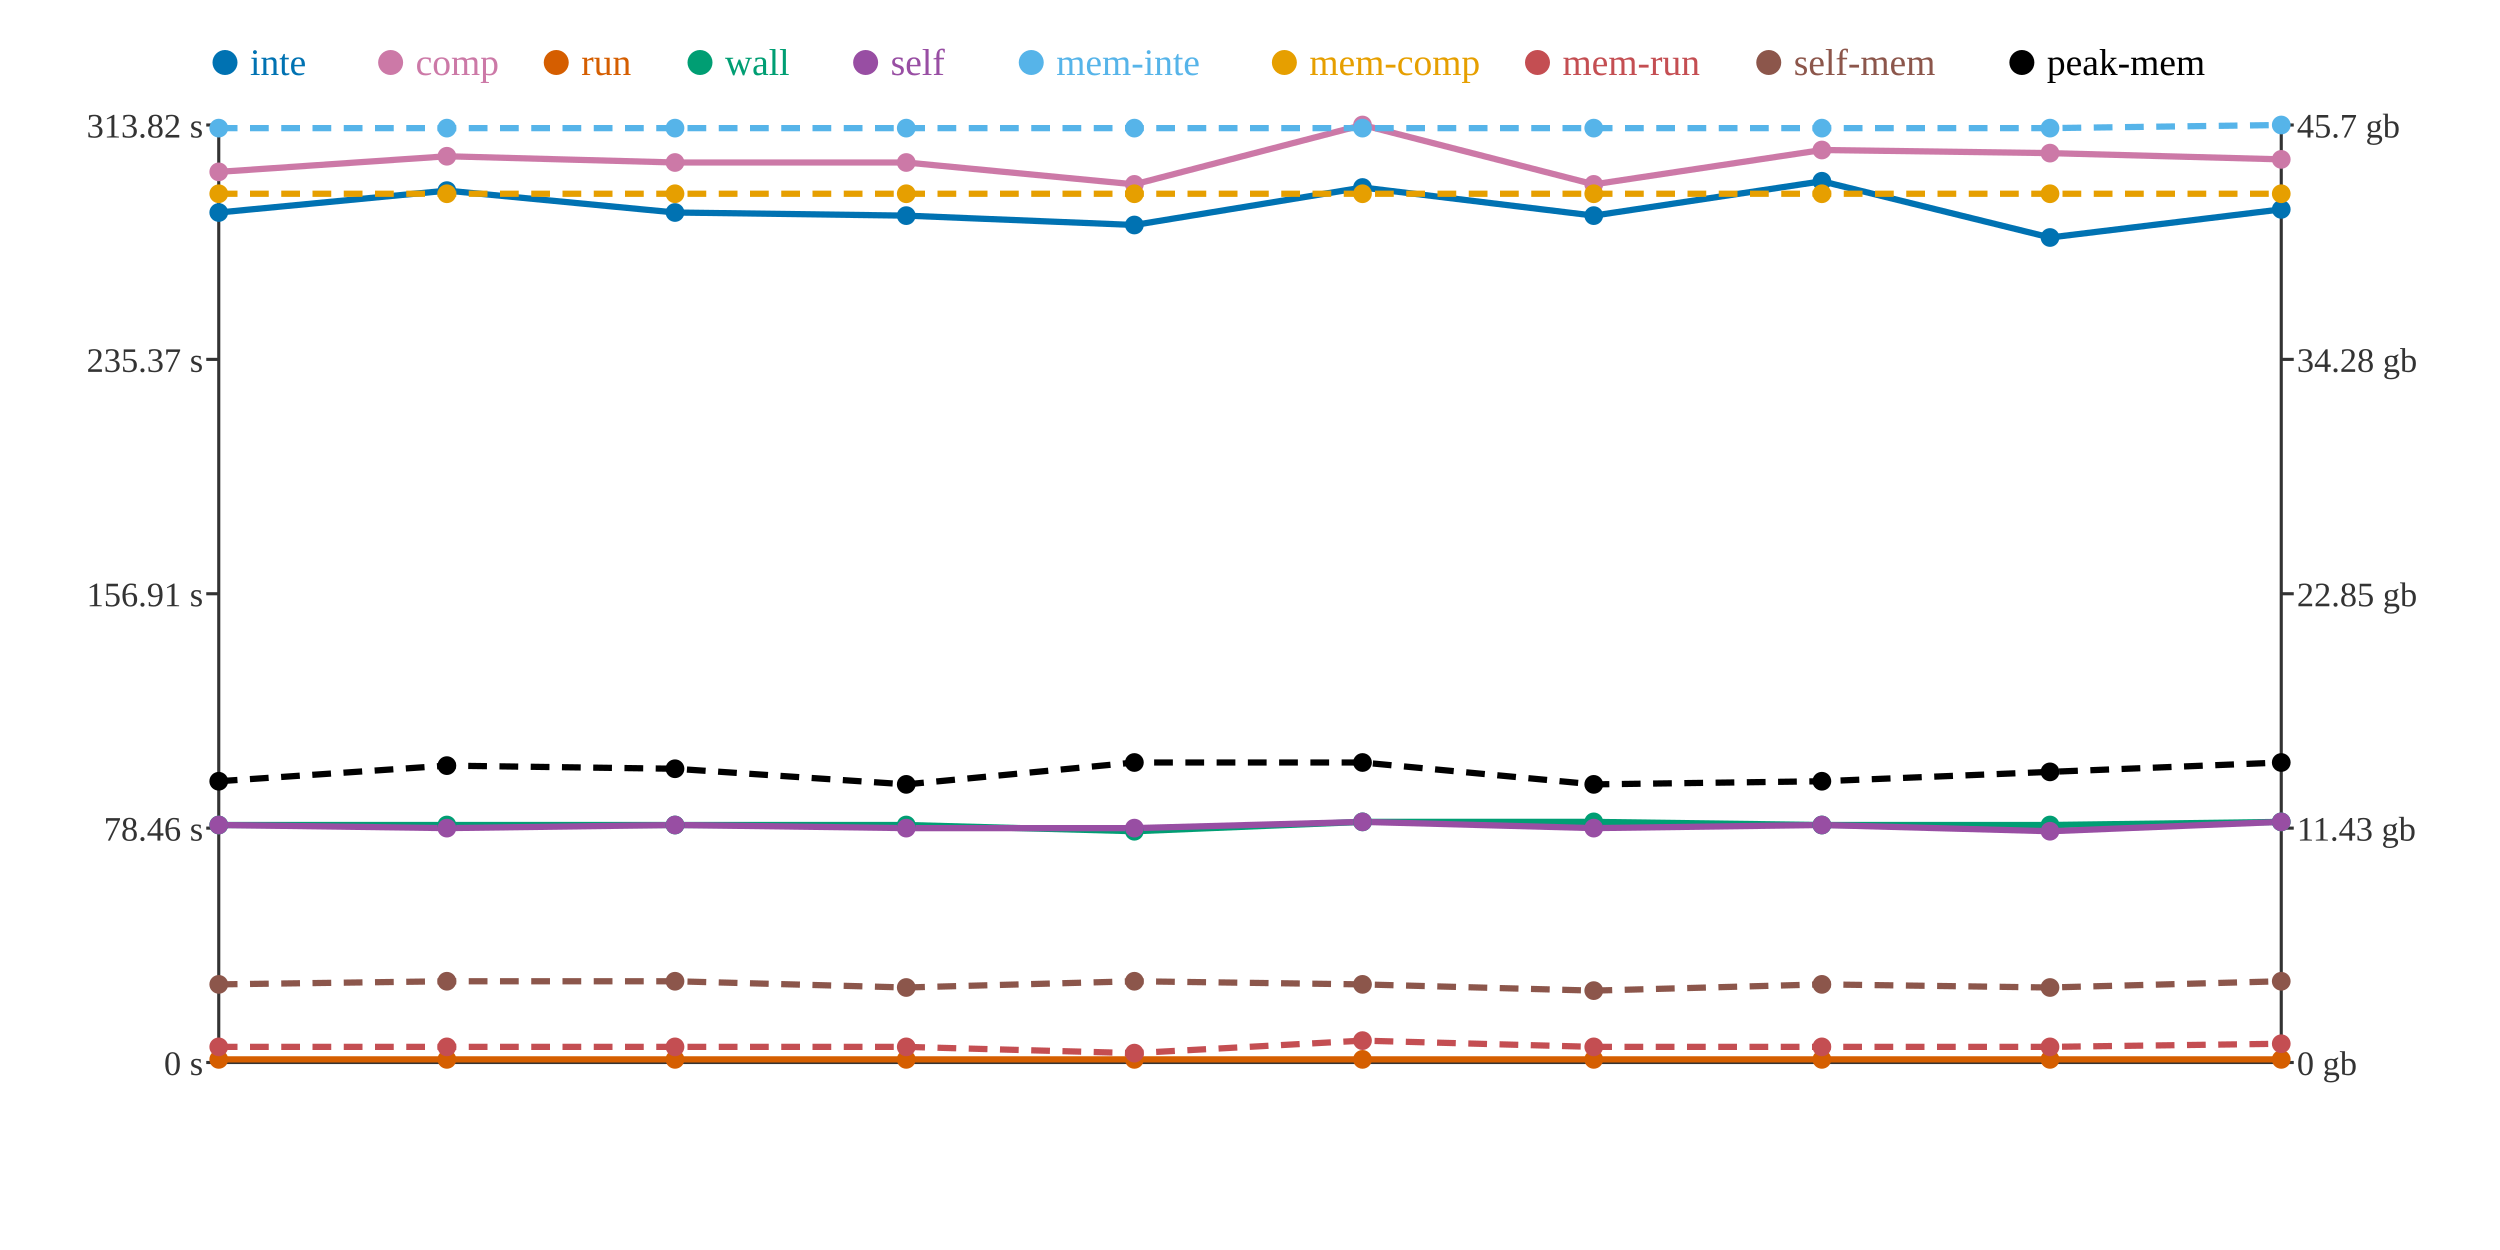
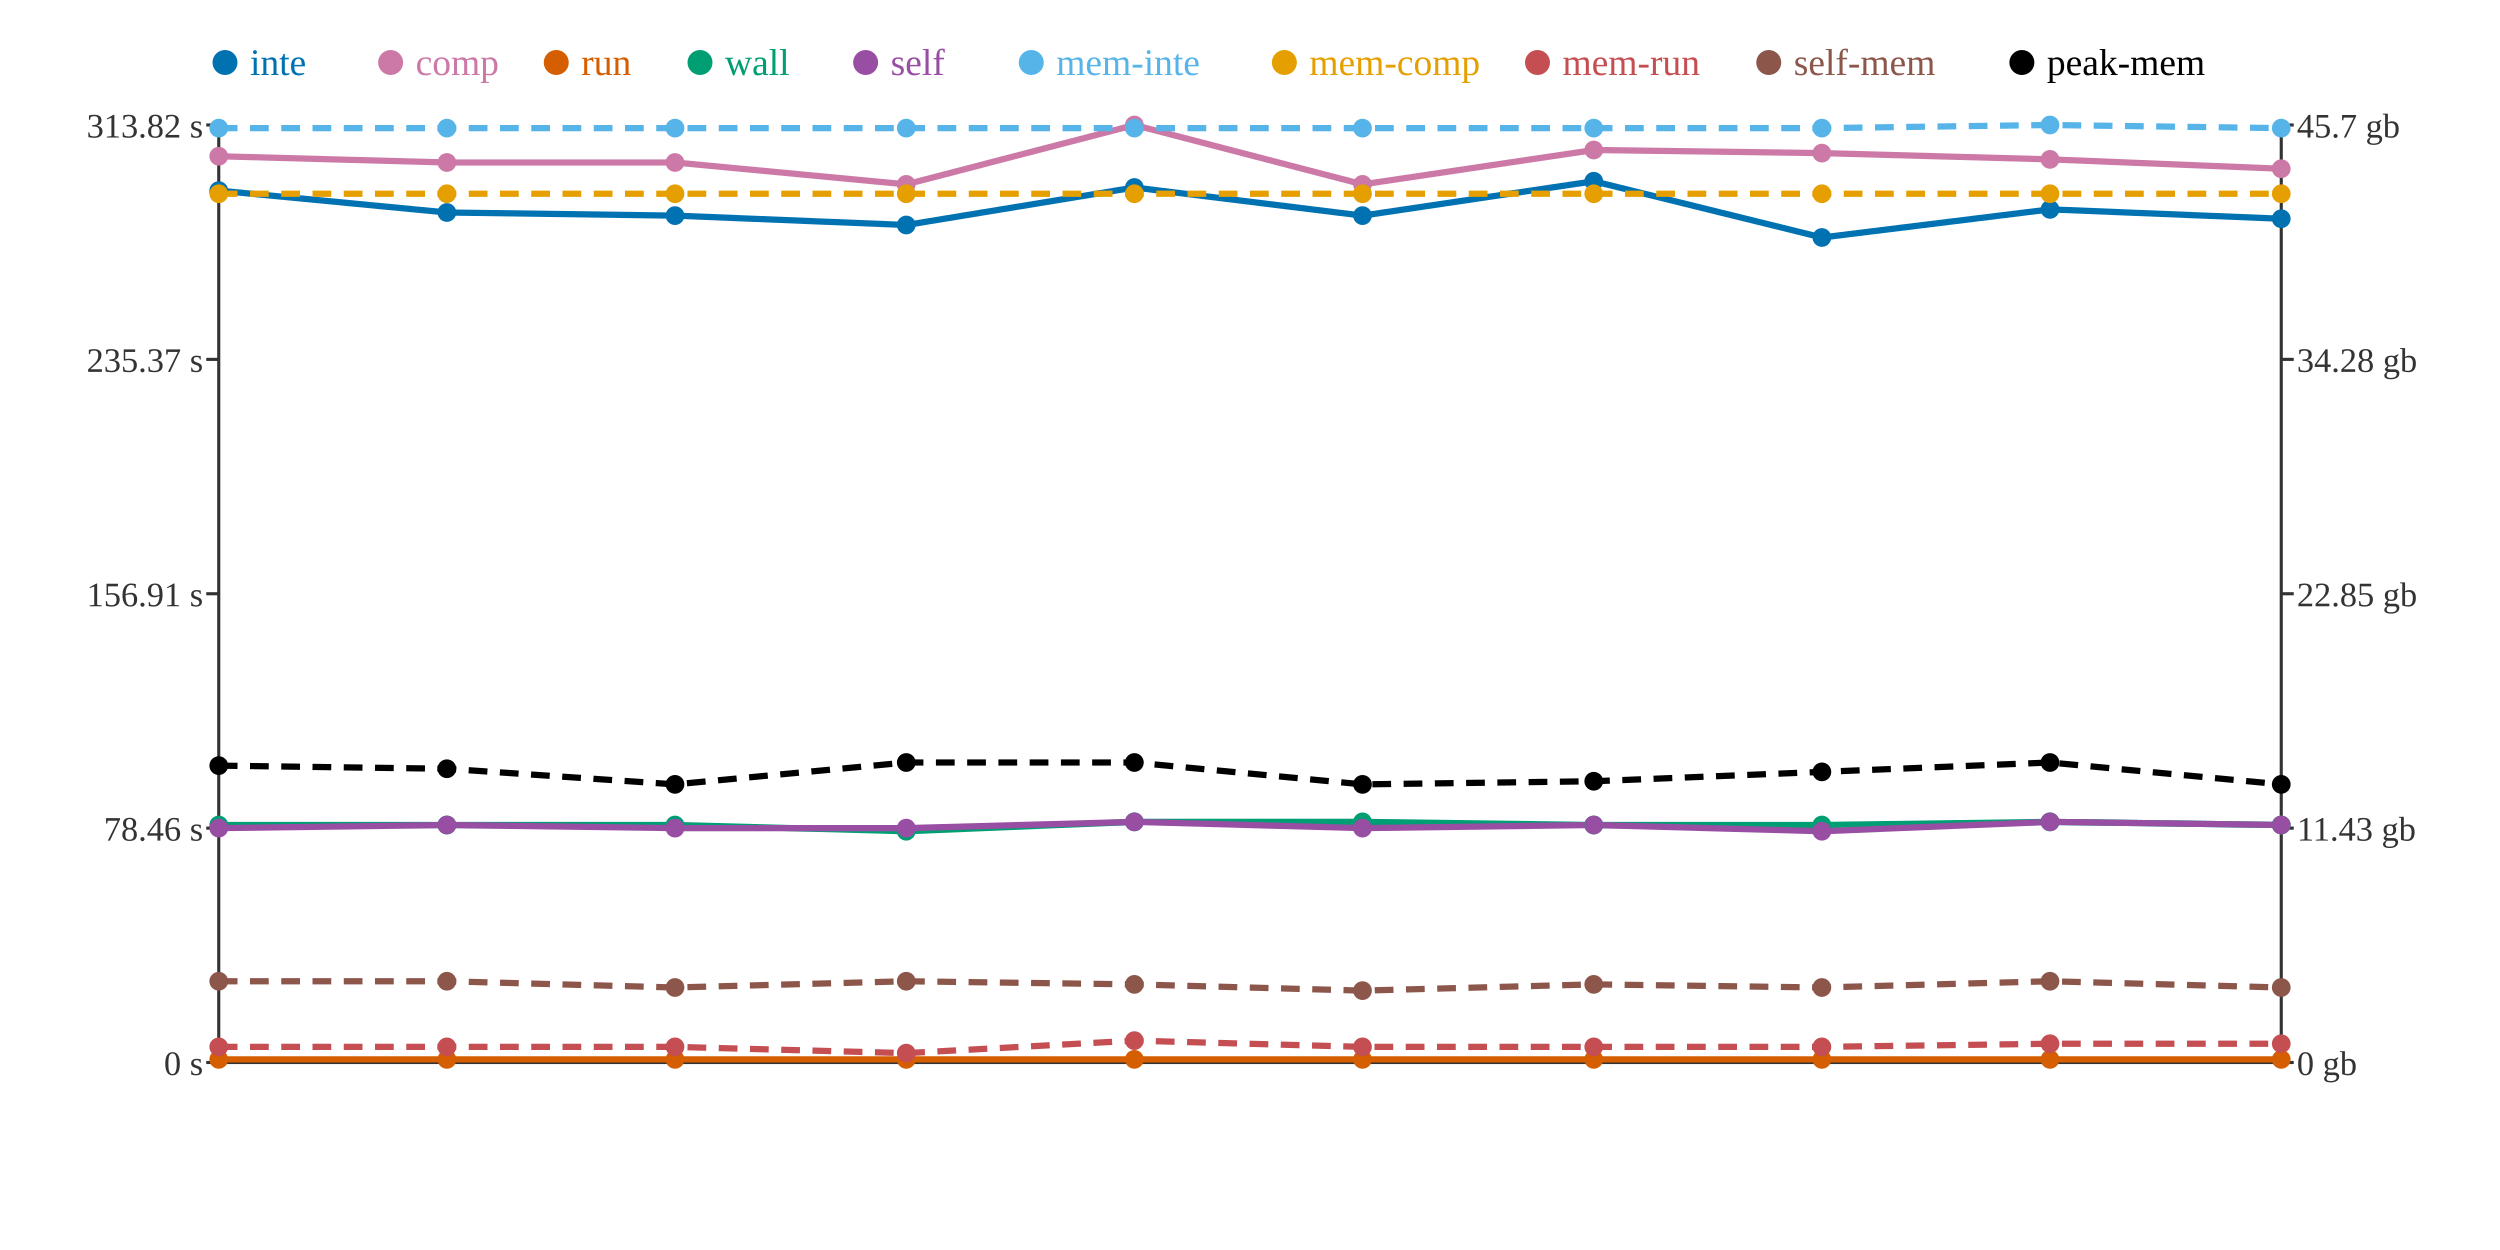
<svg xmlns="http://www.w3.org/2000/svg" width="800" height="400">
  <rect width="800" height="400" fill="white" />
  <line x1="70" y1="40" x2="70" y2="340" stroke="#333" stroke-width="1" />
  <line x1="70" y1="340" x2="730" y2="340" stroke="#333" stroke-width="1" />
  <line x1="730" y1="40" x2="730" y2="340" stroke="#333" stroke-width="1" />
  <line x1="66" y1="340" x2="70" y2="340" stroke="#333" stroke-width="1" />
  <text x="65" y="344" text-anchor="end" font-size="11" fill="#333">0 s</text>
  <line x1="66" y1="265" x2="70" y2="265" stroke="#333" stroke-width="1" />
  <text x="65" y="269" text-anchor="end" font-size="11" fill="#333">78.46 s</text>
  <line x1="66" y1="190" x2="70" y2="190" stroke="#333" stroke-width="1" />
  <text x="65" y="194" text-anchor="end" font-size="11" fill="#333">156.91 s</text>
  <line x1="66" y1="115" x2="70" y2="115" stroke="#333" stroke-width="1" />
  <text x="65" y="119" text-anchor="end" font-size="11" fill="#333">235.37 s</text>
  <line x1="66" y1="40" x2="70" y2="40" stroke="#333" stroke-width="1" />
  <text x="65" y="44" text-anchor="end" font-size="11" fill="#333">313.82 s</text>
  <line x1="730" y1="340" x2="734" y2="340" stroke="#333" stroke-width="1" />
  <text x="735" y="344" text-anchor="start" font-size="11" fill="#333">0 gb</text>
  <line x1="730" y1="265" x2="734" y2="265" stroke="#333" stroke-width="1" />
  <text x="735" y="269" text-anchor="start" font-size="11" fill="#333">11.43 gb</text>
  <line x1="730" y1="190" x2="734" y2="190" stroke="#333" stroke-width="1" />
  <text x="735" y="194" text-anchor="start" font-size="11" fill="#333">22.85 gb</text>
  <line x1="730" y1="115" x2="734" y2="115" stroke="#333" stroke-width="1" />
  <text x="735" y="119" text-anchor="start" font-size="11" fill="#333">34.28 gb</text>
  <line x1="730" y1="40" x2="734" y2="40" stroke="#333" stroke-width="1" />
  <text x="735" y="44" text-anchor="start" font-size="11" fill="#333">45.7 gb</text>
-   <polyline points="70,68 143,61 216,68 290,69 363,72 436,60 510,69 583,58 656,76 730,67" fill="none" stroke="#0072B2" stroke-width="2" />
-   <polyline points="70,55 143,50 216,52 290,52 363,59 436,40 510,59 583,48 656,49 730,51" fill="none" stroke="#CC79A7" stroke-width="2" />
+   <polyline points="70,61 143,68 216,69 290,72 363,60 436,69 510,58 583,76 656,67 730,70" fill="none" stroke="#0072B2" stroke-width="2" />
+   <polyline points="70,50 143,52 216,52 290,59 363,40 436,59 510,48 583,49 656,51 730,54" fill="none" stroke="#CC79A7" stroke-width="2" />
  <polyline points="70,339 143,339 216,339 290,339 363,339 436,339 510,339 583,339 656,339 730,339" fill="none" stroke="#D55E00" stroke-width="2" />
-   <polyline points="70,264 143,264 216,264 290,264 363,266 436,263 510,263 583,264 656,264 730,263" fill="none" stroke="#009E73" stroke-width="2" />
-   <polyline points="70,264 143,265 216,264 290,265 363,265 436,263 510,265 583,264 656,266 730,263" fill="none" stroke="#984EA3" stroke-width="2" />
-   <polyline points="70,41 143,41 216,41 290,41 363,41 436,41 510,41 583,41 656,41 730,40" fill="none" stroke="#56B4E9" stroke-width="2" stroke-dasharray="6 4" />
+   <polyline points="70,264 143,264 216,264 290,266 363,263 436,263 510,264 583,264 656,263 730,264" fill="none" stroke="#009E73" stroke-width="2" />
+   <polyline points="70,265 143,264 216,265 290,265 363,263 436,265 510,264 583,266 656,263 730,264" fill="none" stroke="#984EA3" stroke-width="2" />
+   <polyline points="70,41 143,41 216,41 290,41 363,41 436,41 510,41 583,41 656,40 730,41" fill="none" stroke="#56B4E9" stroke-width="2" stroke-dasharray="6 4" />
  <polyline points="70,62 143,62 216,62 290,62 363,62 436,62 510,62 583,62 656,62 730,62" fill="none" stroke="#E69F00" stroke-width="2" stroke-dasharray="6 4" />
-   <polyline points="70,335 143,335 216,335 290,335 363,337 436,333 510,335 583,335 656,335 730,334" fill="none" stroke="#C44E52" stroke-width="2" stroke-dasharray="6 4" />
-   <polyline points="70,315 143,314 216,314 290,316 363,314 436,315 510,317 583,315 656,316 730,314" fill="none" stroke="#8C564B" stroke-width="2" stroke-dasharray="6 4" />
-   <polyline points="70,250 143,245 216,246 290,251 363,244 436,244 510,251 583,250 656,247 730,244" fill="none" stroke="#000000" stroke-width="2" stroke-dasharray="6 4" />
-   <circle cx="70" cy="68" r="3" fill="#0072B2" />
-   <circle cx="70" cy="55" r="3" fill="#CC79A7" />
+   <polyline points="70,335 143,335 216,335 290,337 363,333 436,335 510,335 583,335 656,334 730,334" fill="none" stroke="#C44E52" stroke-width="2" stroke-dasharray="6 4" />
+   <polyline points="70,314 143,314 216,316 290,314 363,315 436,317 510,315 583,316 656,314 730,316" fill="none" stroke="#8C564B" stroke-width="2" stroke-dasharray="6 4" />
+   <polyline points="70,245 143,246 216,251 290,244 363,244 436,251 510,250 583,247 656,244 730,251" fill="none" stroke="#000000" stroke-width="2" stroke-dasharray="6 4" />
+   <circle cx="70" cy="61" r="3" fill="#0072B2" />
+   <circle cx="70" cy="50" r="3" fill="#CC79A7" />
  <circle cx="70" cy="339" r="3" fill="#D55E00" />
  <circle cx="70" cy="264" r="3" fill="#009E73" />
-   <circle cx="70" cy="264" r="3" fill="#984EA3" />
+   <circle cx="70" cy="265" r="3" fill="#984EA3" />
  <circle cx="70" cy="41" r="3" fill="#56B4E9" />
  <circle cx="70" cy="62" r="3" fill="#E69F00" />
  <circle cx="70" cy="335" r="3" fill="#C44E52" />
-   <circle cx="70" cy="315" r="3" fill="#8C564B" />
-   <circle cx="70" cy="250" r="3" fill="#000000" />
-   <circle cx="143" cy="61" r="3" fill="#0072B2" />
-   <circle cx="143" cy="50" r="3" fill="#CC79A7" />
+   <circle cx="70" cy="314" r="3" fill="#8C564B" />
+   <circle cx="70" cy="245" r="3" fill="#000000" />
+   <circle cx="143" cy="68" r="3" fill="#0072B2" />
+   <circle cx="143" cy="52" r="3" fill="#CC79A7" />
  <circle cx="143" cy="339" r="3" fill="#D55E00" />
  <circle cx="143" cy="264" r="3" fill="#009E73" />
-   <circle cx="143" cy="265" r="3" fill="#984EA3" />
+   <circle cx="143" cy="264" r="3" fill="#984EA3" />
  <circle cx="143" cy="41" r="3" fill="#56B4E9" />
  <circle cx="143" cy="62" r="3" fill="#E69F00" />
  <circle cx="143" cy="335" r="3" fill="#C44E52" />
  <circle cx="143" cy="314" r="3" fill="#8C564B" />
-   <circle cx="143" cy="245" r="3" fill="#000000" />
-   <circle cx="216" cy="68" r="3" fill="#0072B2" />
+   <circle cx="143" cy="246" r="3" fill="#000000" />
+   <circle cx="216" cy="69" r="3" fill="#0072B2" />
  <circle cx="216" cy="52" r="3" fill="#CC79A7" />
  <circle cx="216" cy="339" r="3" fill="#D55E00" />
  <circle cx="216" cy="264" r="3" fill="#009E73" />
-   <circle cx="216" cy="264" r="3" fill="#984EA3" />
+   <circle cx="216" cy="265" r="3" fill="#984EA3" />
  <circle cx="216" cy="41" r="3" fill="#56B4E9" />
  <circle cx="216" cy="62" r="3" fill="#E69F00" />
  <circle cx="216" cy="335" r="3" fill="#C44E52" />
-   <circle cx="216" cy="314" r="3" fill="#8C564B" />
-   <circle cx="216" cy="246" r="3" fill="#000000" />
-   <circle cx="290" cy="69" r="3" fill="#0072B2" />
-   <circle cx="290" cy="52" r="3" fill="#CC79A7" />
+   <circle cx="216" cy="316" r="3" fill="#8C564B" />
+   <circle cx="216" cy="251" r="3" fill="#000000" />
+   <circle cx="290" cy="72" r="3" fill="#0072B2" />
+   <circle cx="290" cy="59" r="3" fill="#CC79A7" />
  <circle cx="290" cy="339" r="3" fill="#D55E00" />
-   <circle cx="290" cy="264" r="3" fill="#009E73" />
+   <circle cx="290" cy="266" r="3" fill="#009E73" />
  <circle cx="290" cy="265" r="3" fill="#984EA3" />
  <circle cx="290" cy="41" r="3" fill="#56B4E9" />
  <circle cx="290" cy="62" r="3" fill="#E69F00" />
-   <circle cx="290" cy="335" r="3" fill="#C44E52" />
-   <circle cx="290" cy="316" r="3" fill="#8C564B" />
-   <circle cx="290" cy="251" r="3" fill="#000000" />
-   <circle cx="363" cy="72" r="3" fill="#0072B2" />
-   <circle cx="363" cy="59" r="3" fill="#CC79A7" />
+   <circle cx="290" cy="337" r="3" fill="#C44E52" />
+   <circle cx="290" cy="314" r="3" fill="#8C564B" />
+   <circle cx="290" cy="244" r="3" fill="#000000" />
+   <circle cx="363" cy="60" r="3" fill="#0072B2" />
+   <circle cx="363" cy="40" r="3" fill="#CC79A7" />
  <circle cx="363" cy="339" r="3" fill="#D55E00" />
-   <circle cx="363" cy="266" r="3" fill="#009E73" />
-   <circle cx="363" cy="265" r="3" fill="#984EA3" />
+   <circle cx="363" cy="263" r="3" fill="#009E73" />
+   <circle cx="363" cy="263" r="3" fill="#984EA3" />
  <circle cx="363" cy="41" r="3" fill="#56B4E9" />
  <circle cx="363" cy="62" r="3" fill="#E69F00" />
-   <circle cx="363" cy="337" r="3" fill="#C44E52" />
-   <circle cx="363" cy="314" r="3" fill="#8C564B" />
+   <circle cx="363" cy="333" r="3" fill="#C44E52" />
+   <circle cx="363" cy="315" r="3" fill="#8C564B" />
  <circle cx="363" cy="244" r="3" fill="#000000" />
-   <circle cx="436" cy="60" r="3" fill="#0072B2" />
-   <circle cx="436" cy="40" r="3" fill="#CC79A7" />
+   <circle cx="436" cy="69" r="3" fill="#0072B2" />
+   <circle cx="436" cy="59" r="3" fill="#CC79A7" />
  <circle cx="436" cy="339" r="3" fill="#D55E00" />
  <circle cx="436" cy="263" r="3" fill="#009E73" />
-   <circle cx="436" cy="263" r="3" fill="#984EA3" />
+   <circle cx="436" cy="265" r="3" fill="#984EA3" />
  <circle cx="436" cy="41" r="3" fill="#56B4E9" />
  <circle cx="436" cy="62" r="3" fill="#E69F00" />
-   <circle cx="436" cy="333" r="3" fill="#C44E52" />
-   <circle cx="436" cy="315" r="3" fill="#8C564B" />
-   <circle cx="436" cy="244" r="3" fill="#000000" />
-   <circle cx="510" cy="69" r="3" fill="#0072B2" />
-   <circle cx="510" cy="59" r="3" fill="#CC79A7" />
+   <circle cx="436" cy="335" r="3" fill="#C44E52" />
+   <circle cx="436" cy="317" r="3" fill="#8C564B" />
+   <circle cx="436" cy="251" r="3" fill="#000000" />
+   <circle cx="510" cy="58" r="3" fill="#0072B2" />
+   <circle cx="510" cy="48" r="3" fill="#CC79A7" />
  <circle cx="510" cy="339" r="3" fill="#D55E00" />
-   <circle cx="510" cy="263" r="3" fill="#009E73" />
-   <circle cx="510" cy="265" r="3" fill="#984EA3" />
+   <circle cx="510" cy="264" r="3" fill="#009E73" />
+   <circle cx="510" cy="264" r="3" fill="#984EA3" />
  <circle cx="510" cy="41" r="3" fill="#56B4E9" />
  <circle cx="510" cy="62" r="3" fill="#E69F00" />
  <circle cx="510" cy="335" r="3" fill="#C44E52" />
-   <circle cx="510" cy="317" r="3" fill="#8C564B" />
-   <circle cx="510" cy="251" r="3" fill="#000000" />
-   <circle cx="583" cy="58" r="3" fill="#0072B2" />
-   <circle cx="583" cy="48" r="3" fill="#CC79A7" />
+   <circle cx="510" cy="315" r="3" fill="#8C564B" />
+   <circle cx="510" cy="250" r="3" fill="#000000" />
+   <circle cx="583" cy="76" r="3" fill="#0072B2" />
+   <circle cx="583" cy="49" r="3" fill="#CC79A7" />
  <circle cx="583" cy="339" r="3" fill="#D55E00" />
  <circle cx="583" cy="264" r="3" fill="#009E73" />
-   <circle cx="583" cy="264" r="3" fill="#984EA3" />
+   <circle cx="583" cy="266" r="3" fill="#984EA3" />
  <circle cx="583" cy="41" r="3" fill="#56B4E9" />
  <circle cx="583" cy="62" r="3" fill="#E69F00" />
  <circle cx="583" cy="335" r="3" fill="#C44E52" />
-   <circle cx="583" cy="315" r="3" fill="#8C564B" />
-   <circle cx="583" cy="250" r="3" fill="#000000" />
-   <circle cx="656" cy="76" r="3" fill="#0072B2" />
-   <circle cx="656" cy="49" r="3" fill="#CC79A7" />
+   <circle cx="583" cy="316" r="3" fill="#8C564B" />
+   <circle cx="583" cy="247" r="3" fill="#000000" />
+   <circle cx="656" cy="67" r="3" fill="#0072B2" />
+   <circle cx="656" cy="51" r="3" fill="#CC79A7" />
  <circle cx="656" cy="339" r="3" fill="#D55E00" />
-   <circle cx="656" cy="264" r="3" fill="#009E73" />
-   <circle cx="656" cy="266" r="3" fill="#984EA3" />
-   <circle cx="656" cy="41" r="3" fill="#56B4E9" />
+   <circle cx="656" cy="263" r="3" fill="#009E73" />
+   <circle cx="656" cy="263" r="3" fill="#984EA3" />
+   <circle cx="656" cy="40" r="3" fill="#56B4E9" />
  <circle cx="656" cy="62" r="3" fill="#E69F00" />
-   <circle cx="656" cy="335" r="3" fill="#C44E52" />
-   <circle cx="656" cy="316" r="3" fill="#8C564B" />
-   <circle cx="656" cy="247" r="3" fill="#000000" />
-   <circle cx="730" cy="67" r="3" fill="#0072B2" />
-   <circle cx="730" cy="51" r="3" fill="#CC79A7" />
+   <circle cx="656" cy="334" r="3" fill="#C44E52" />
+   <circle cx="656" cy="314" r="3" fill="#8C564B" />
+   <circle cx="656" cy="244" r="3" fill="#000000" />
+   <circle cx="730" cy="70" r="3" fill="#0072B2" />
+   <circle cx="730" cy="54" r="3" fill="#CC79A7" />
  <circle cx="730" cy="339" r="3" fill="#D55E00" />
-   <circle cx="730" cy="263" r="3" fill="#009E73" />
-   <circle cx="730" cy="263" r="3" fill="#984EA3" />
-   <circle cx="730" cy="40" r="3" fill="#56B4E9" />
+   <circle cx="730" cy="264" r="3" fill="#009E73" />
+   <circle cx="730" cy="264" r="3" fill="#984EA3" />
+   <circle cx="730" cy="41" r="3" fill="#56B4E9" />
  <circle cx="730" cy="62" r="3" fill="#E69F00" />
  <circle cx="730" cy="334" r="3" fill="#C44E52" />
-   <circle cx="730" cy="314" r="3" fill="#8C564B" />
-   <circle cx="730" cy="244" r="3" fill="#000000" />
+   <circle cx="730" cy="316" r="3" fill="#8C564B" />
+   <circle cx="730" cy="251" r="3" fill="#000000" />
  <circle cx="72" cy="20" r="4" fill="#0072B2" />
  <text x="80" y="24" text-anchor="start" font-size="12" fill="#0072B2">inte</text>
  <circle cx="125" cy="20" r="4" fill="#CC79A7" />
  <text x="133" y="24" text-anchor="start" font-size="12" fill="#CC79A7">comp</text>
  <circle cx="178" cy="20" r="4" fill="#D55E00" />
  <text x="186" y="24" text-anchor="start" font-size="12" fill="#D55E00">run</text>
  <circle cx="224" cy="20" r="4" fill="#009E73" />
  <text x="232" y="24" text-anchor="start" font-size="12" fill="#009E73">wall</text>
  <circle cx="277" cy="20" r="4" fill="#984EA3" />
  <text x="285" y="24" text-anchor="start" font-size="12" fill="#984EA3">self</text>
  <circle cx="330" cy="20" r="4" fill="#56B4E9" />
  <text x="338" y="24" text-anchor="start" font-size="12" fill="#56B4E9">mem-inte</text>
  <circle cx="411" cy="20" r="4" fill="#E69F00" />
  <text x="419" y="24" text-anchor="start" font-size="12" fill="#E69F00">mem-comp</text>
  <circle cx="492" cy="20" r="4" fill="#C44E52" />
  <text x="500" y="24" text-anchor="start" font-size="12" fill="#C44E52">mem-run</text>
  <circle cx="566" cy="20" r="4" fill="#8C564B" />
  <text x="574" y="24" text-anchor="start" font-size="12" fill="#8C564B">self-mem</text>
  <circle cx="647" cy="20" r="4" fill="#000000" />
  <text x="655" y="24" text-anchor="start" font-size="12" fill="#000000">peak-mem</text>
</svg>
